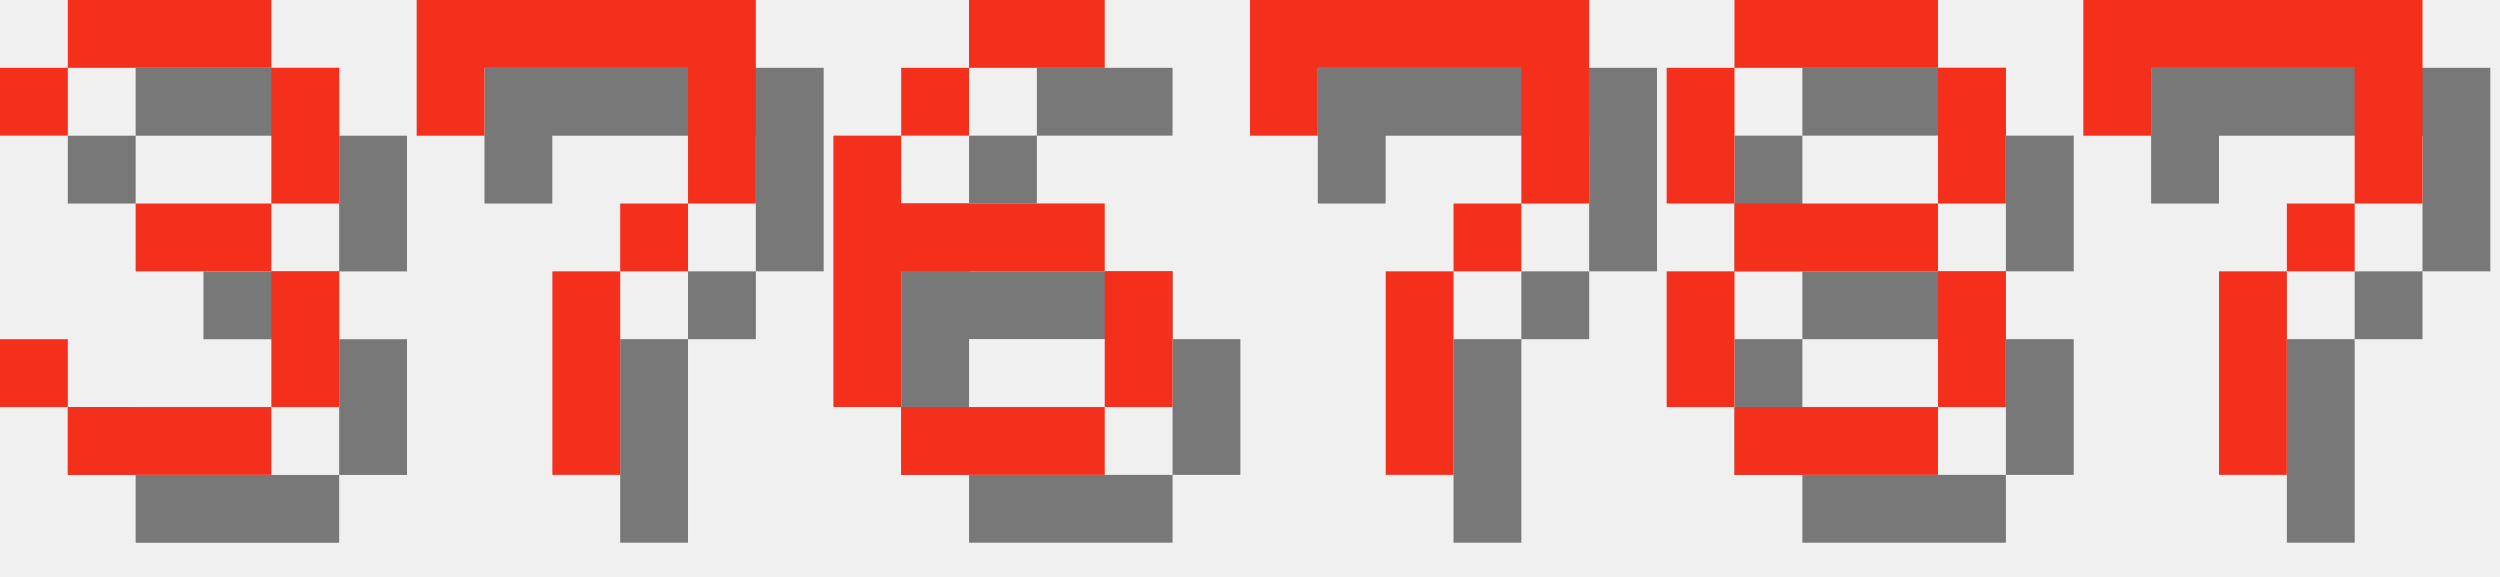
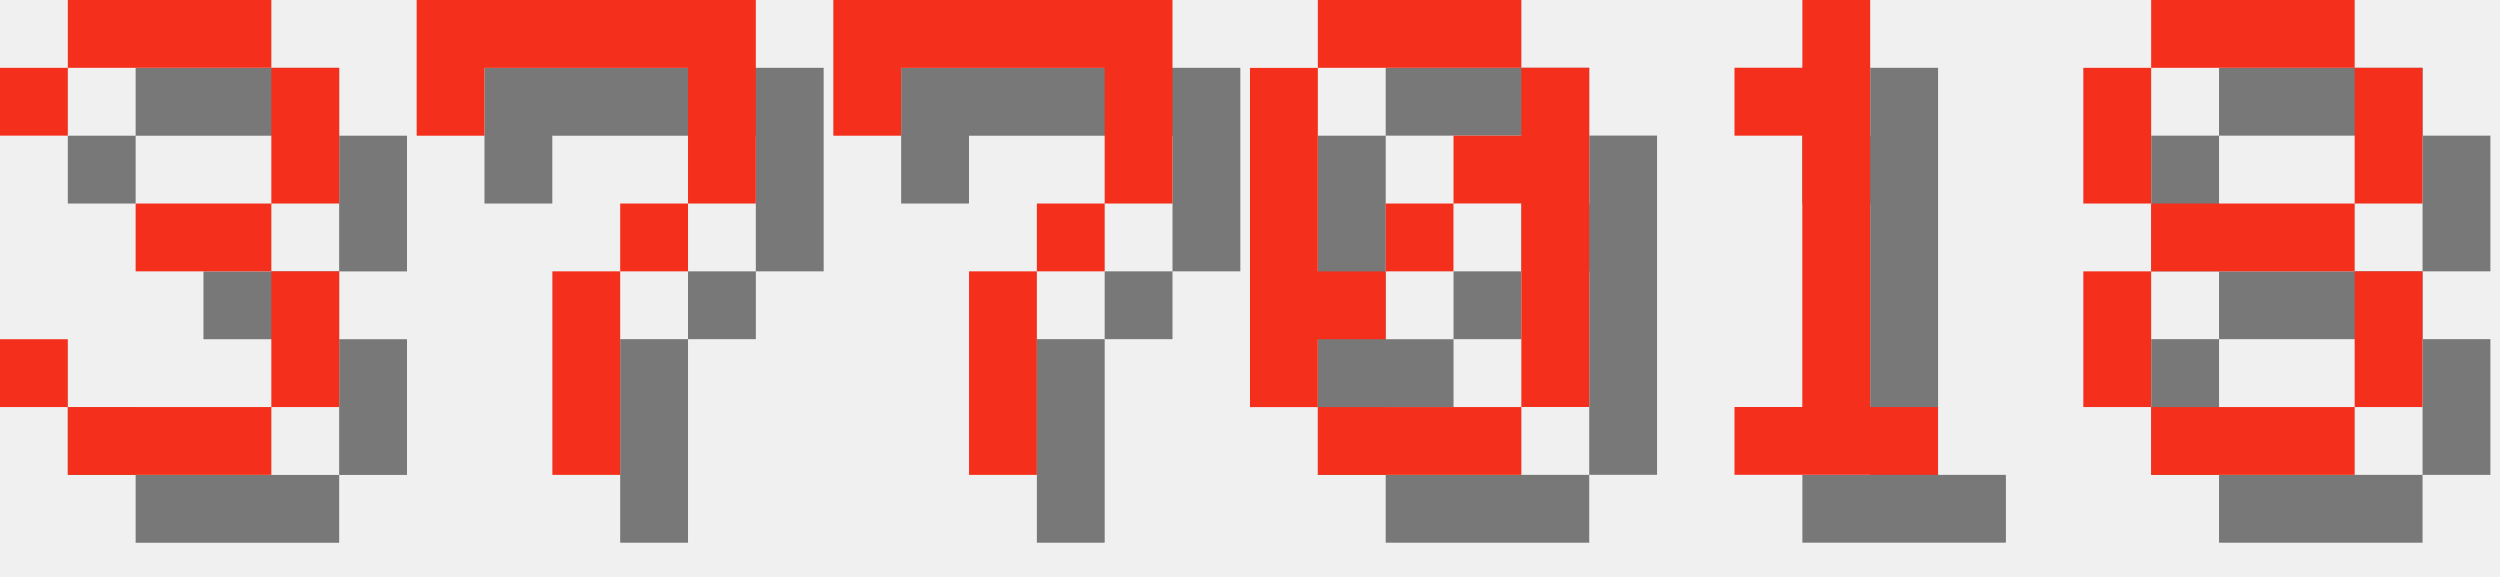
<svg xmlns="http://www.w3.org/2000/svg" version="1.1" width="156.0" height="36">
  <style>
        .text-foreground {
            fill: #F4301C;
        }
        .text-shadow {
            fill: #000000;
            fill-opacity: 0.5;
        }
    </style>
  <g class="digit" id="digit_3" transform="translate(0.0, 0), scale(4)">
    <path id="digit_3_shadow" class="text-shadow" d="m1.058 2.117v1.058h1.058v-1.058h3.175v2.117h-2.117v1.058h2.117v2.117h-3.175v-1.058h-1.058v1.058h1.058v1.058h3.175v-1.058h1.058v-2.117h-1.058v-1.058h1.058v-2.117h-1.058v-1.058h-3.175v1.058h-1.058z" fill-opacity=".5" style="paint-order:stroke fill markers" />
    <path id="digit_3_fg" class="text-foreground" d="m0 1.058v1.058h1.058v-1.058h3.175v2.117h-2.117v1.058h2.117v2.117h-3.175v-1.058h-1.058v1.058h1.058v1.058h3.175v-1.058h1.058v-2.117h-1.058v-1.058h1.058v-2.117h-1.058v-1.058h-3.175v1.058h-1.058z" fill="#fff" style="paint-order:stroke fill markers" />
  </g>
  <g class="digit" id="digit_7" transform="translate(26.0, 0), scale(4)">
    <path id="digit_7_shadow" class="text-shadow" d="m1.058 1.058 2e-6 2.117h1.058v-1.058h3.175v1.058l2e-7 1.058h-1.058v1.058h-1.058l4e-7 3.175 1.058 1e-7v-3.175h1.058v-1.058h1.058l5e-7 -1.058v-2.117z" fill-opacity=".5" style="paint-order:stroke fill markers" />
    <path id="digit_7_fg" class="text-foreground" d="m0 0 2e-6 2.117h1.058v-1.058h3.175v1.058l2e-7 1.058h-1.058v1.058h-1.058l4e-7 3.175 1.058 1e-7v-3.175h1.058v-1.058h1.058l5e-7 -1.058v-2.117z" fill="#fff" style="paint-order:stroke fill markers" />
  </g>
-   <g class="digit" id="digit_6" transform="translate(52.0, 0), scale(4)">
-     <path id="digit_6_shadow" class="text-shadow" d="m3.175 1.058v1.058h2.117v-1.058h-2.117zm0 1.058h-1.058v1.058h1.058v-1.058zm-1.058 1.058h-1.058v4.233h1.058v-2.117h3.175v-1.058h-3.175v-1.058zm3.175 2.117v2.117h1.058v-2.117h-1.058zm0 2.117h-3.175v1.058h3.175v-1.058z" fill-opacity=".5" style="paint-order:stroke fill markers" />
-     <path id="digit_6_fg" class="text-foreground" d="m2.117 0v1.058h2.117v-1.058h-2.117zm0 1.058h-1.058v1.058h1.058v-1.058zm-1.058 1.058h-1.058v4.233h1.058v-2.117h3.175v-1.058h-3.175v-1.058zm3.175 2.117v2.117h1.058v-2.117h-1.058zm0 2.117h-3.175v1.058h3.175v-1.058z" fill="#fff" style="paint-order:stroke fill markers" />
-   </g>
-   <g class="digit" id="digit_7" transform="translate(78.0, 0), scale(4)">
+   <g class="digit" id="digit_7" transform="translate(52.0, 0), scale(4)">
    <path id="digit_7_shadow" class="text-shadow" d="m1.058 1.058 2e-6 2.117h1.058v-1.058h3.175v1.058l2e-7 1.058h-1.058v1.058h-1.058l4e-7 3.175 1.058 1e-7v-3.175h1.058v-1.058h1.058l5e-7 -1.058v-2.117z" fill-opacity=".5" style="paint-order:stroke fill markers" />
    <path id="digit_7_fg" class="text-foreground" d="m0 0 2e-6 2.117h1.058v-1.058h3.175v1.058l2e-7 1.058h-1.058v1.058h-1.058l4e-7 3.175 1.058 1e-7v-3.175h1.058v-1.058h1.058l5e-7 -1.058v-2.117z" fill="#fff" style="paint-order:stroke fill markers" />
  </g>
-   <g class="digit" id="digit_8" transform="translate(104.0, 0), scale(4)">
+   <g class="digit" id="digit_0" transform="translate(78.0, 0), scale(4)">
+     <path id="digit_0_shadow" class="text-shadow" d="m2.117 1.058v1.058h3.175v-1.058h-3.175zm3.175 1.058v1.058h-1.058v1.058h1.058v3.175h1.058v-5.292h-1.058zm0 5.292h-3.175v1.058h3.175v-1.058zm-3.175 0v-1.058h1.058v-1.058h-1.058v-3.175h-1.058v5.292h1.058zm1.058-2.117h1.058v-1.058h-1.058v1.058z" fill-opacity=".5" style="paint-order:stroke fill markers" />
+     <path id="digit_0_fg" class="text-foreground" d="m1.058 0v1.058h3.175v-1.058h-3.175zm3.175 1.058v1.058h-1.058v1.058h1.058v3.175h1.058v-5.292h-1.058zm0 5.292h-3.175v1.058h3.175v-1.058zm-3.175 0v-1.058h1.058v-1.058h-1.058v-3.175h-1.058v5.292h1.058zm1.058-2.117h1.058v-1.058h-1.058v1.058z" fill="#fff" style="paint-order:stroke fill markers" />
+   </g>
+   <g class="digit" id="digit_1" transform="translate(104.0, 0), scale(4)">
+     <path id="digit_1_shadow" class="text-shadow" d="m2.117 2.117v1.058h1.058v4.233h-1.058v1.058h3.175v-1.058h-1.058v-6.35h-1.058v1.058h-1.058z" fill-opacity=".5" style="paint-order:stroke fill markers" />
+     <path id="digit_1_fg" class="text-foreground" d="m1.058 1.058v1.058h1.058v4.233h-1.058v1.058h3.175v-1.058h-1.058v-6.35h-1.058v1.058h-1.058z" fill="#fff" style="paint-order:stroke fill markers" />
+   </g>
+   <g class="digit" id="digit_8" transform="translate(130.0, 0), scale(4)">
    <path id="digit_8_shadow" class="text-shadow" d="m2.117 1.058v1.058h3.175v-1.058h-3.175zm3.175 1.058v2.117h1.058v-2.117h-1.058zm0 2.117h-3.175v1.058h3.175v-1.058zm0 1.058v2.117h1.058v-2.117h-1.058zm0 2.117h-3.175v1.058h3.175v-1.058zm-3.175 0v-2.117h-1.058v2.117h1.058zm0-3.175v-2.117h-1.058v2.117h1.058z" fill-opacity=".5" style="paint-order:stroke fill markers" />
    <path id="digit_8_fg" class="text-foreground" d="m1.058 0v1.058h3.175v-1.058h-3.175zm3.175 1.058v2.117h1.058v-2.117h-1.058zm0 2.117h-3.175v1.058h3.175v-1.058zm0 1.058v2.117h1.058v-2.117h-1.058zm0 2.117h-3.175v1.058h3.175v-1.058zm-3.175 0v-2.117h-1.058v2.117h1.058zm0-3.175v-2.117h-1.058v2.117h1.058z" fill="#fff" style="paint-order:stroke fill markers" />
  </g>
-   <g class="digit" id="digit_7" transform="translate(130.0, 0), scale(4)">
-     <path id="digit_7_shadow" class="text-shadow" d="m1.058 1.058 2e-6 2.117h1.058v-1.058h3.175v1.058l2e-7 1.058h-1.058v1.058h-1.058l4e-7 3.175 1.058 1e-7v-3.175h1.058v-1.058h1.058l5e-7 -1.058v-2.117z" fill-opacity=".5" style="paint-order:stroke fill markers" />
-     <path id="digit_7_fg" class="text-foreground" d="m0 0 2e-6 2.117h1.058v-1.058h3.175v1.058l2e-7 1.058h-1.058v1.058h-1.058l4e-7 3.175 1.058 1e-7v-3.175h1.058v-1.058h1.058l5e-7 -1.058v-2.117z" fill="#fff" style="paint-order:stroke fill markers" />
-   </g>
</svg>
